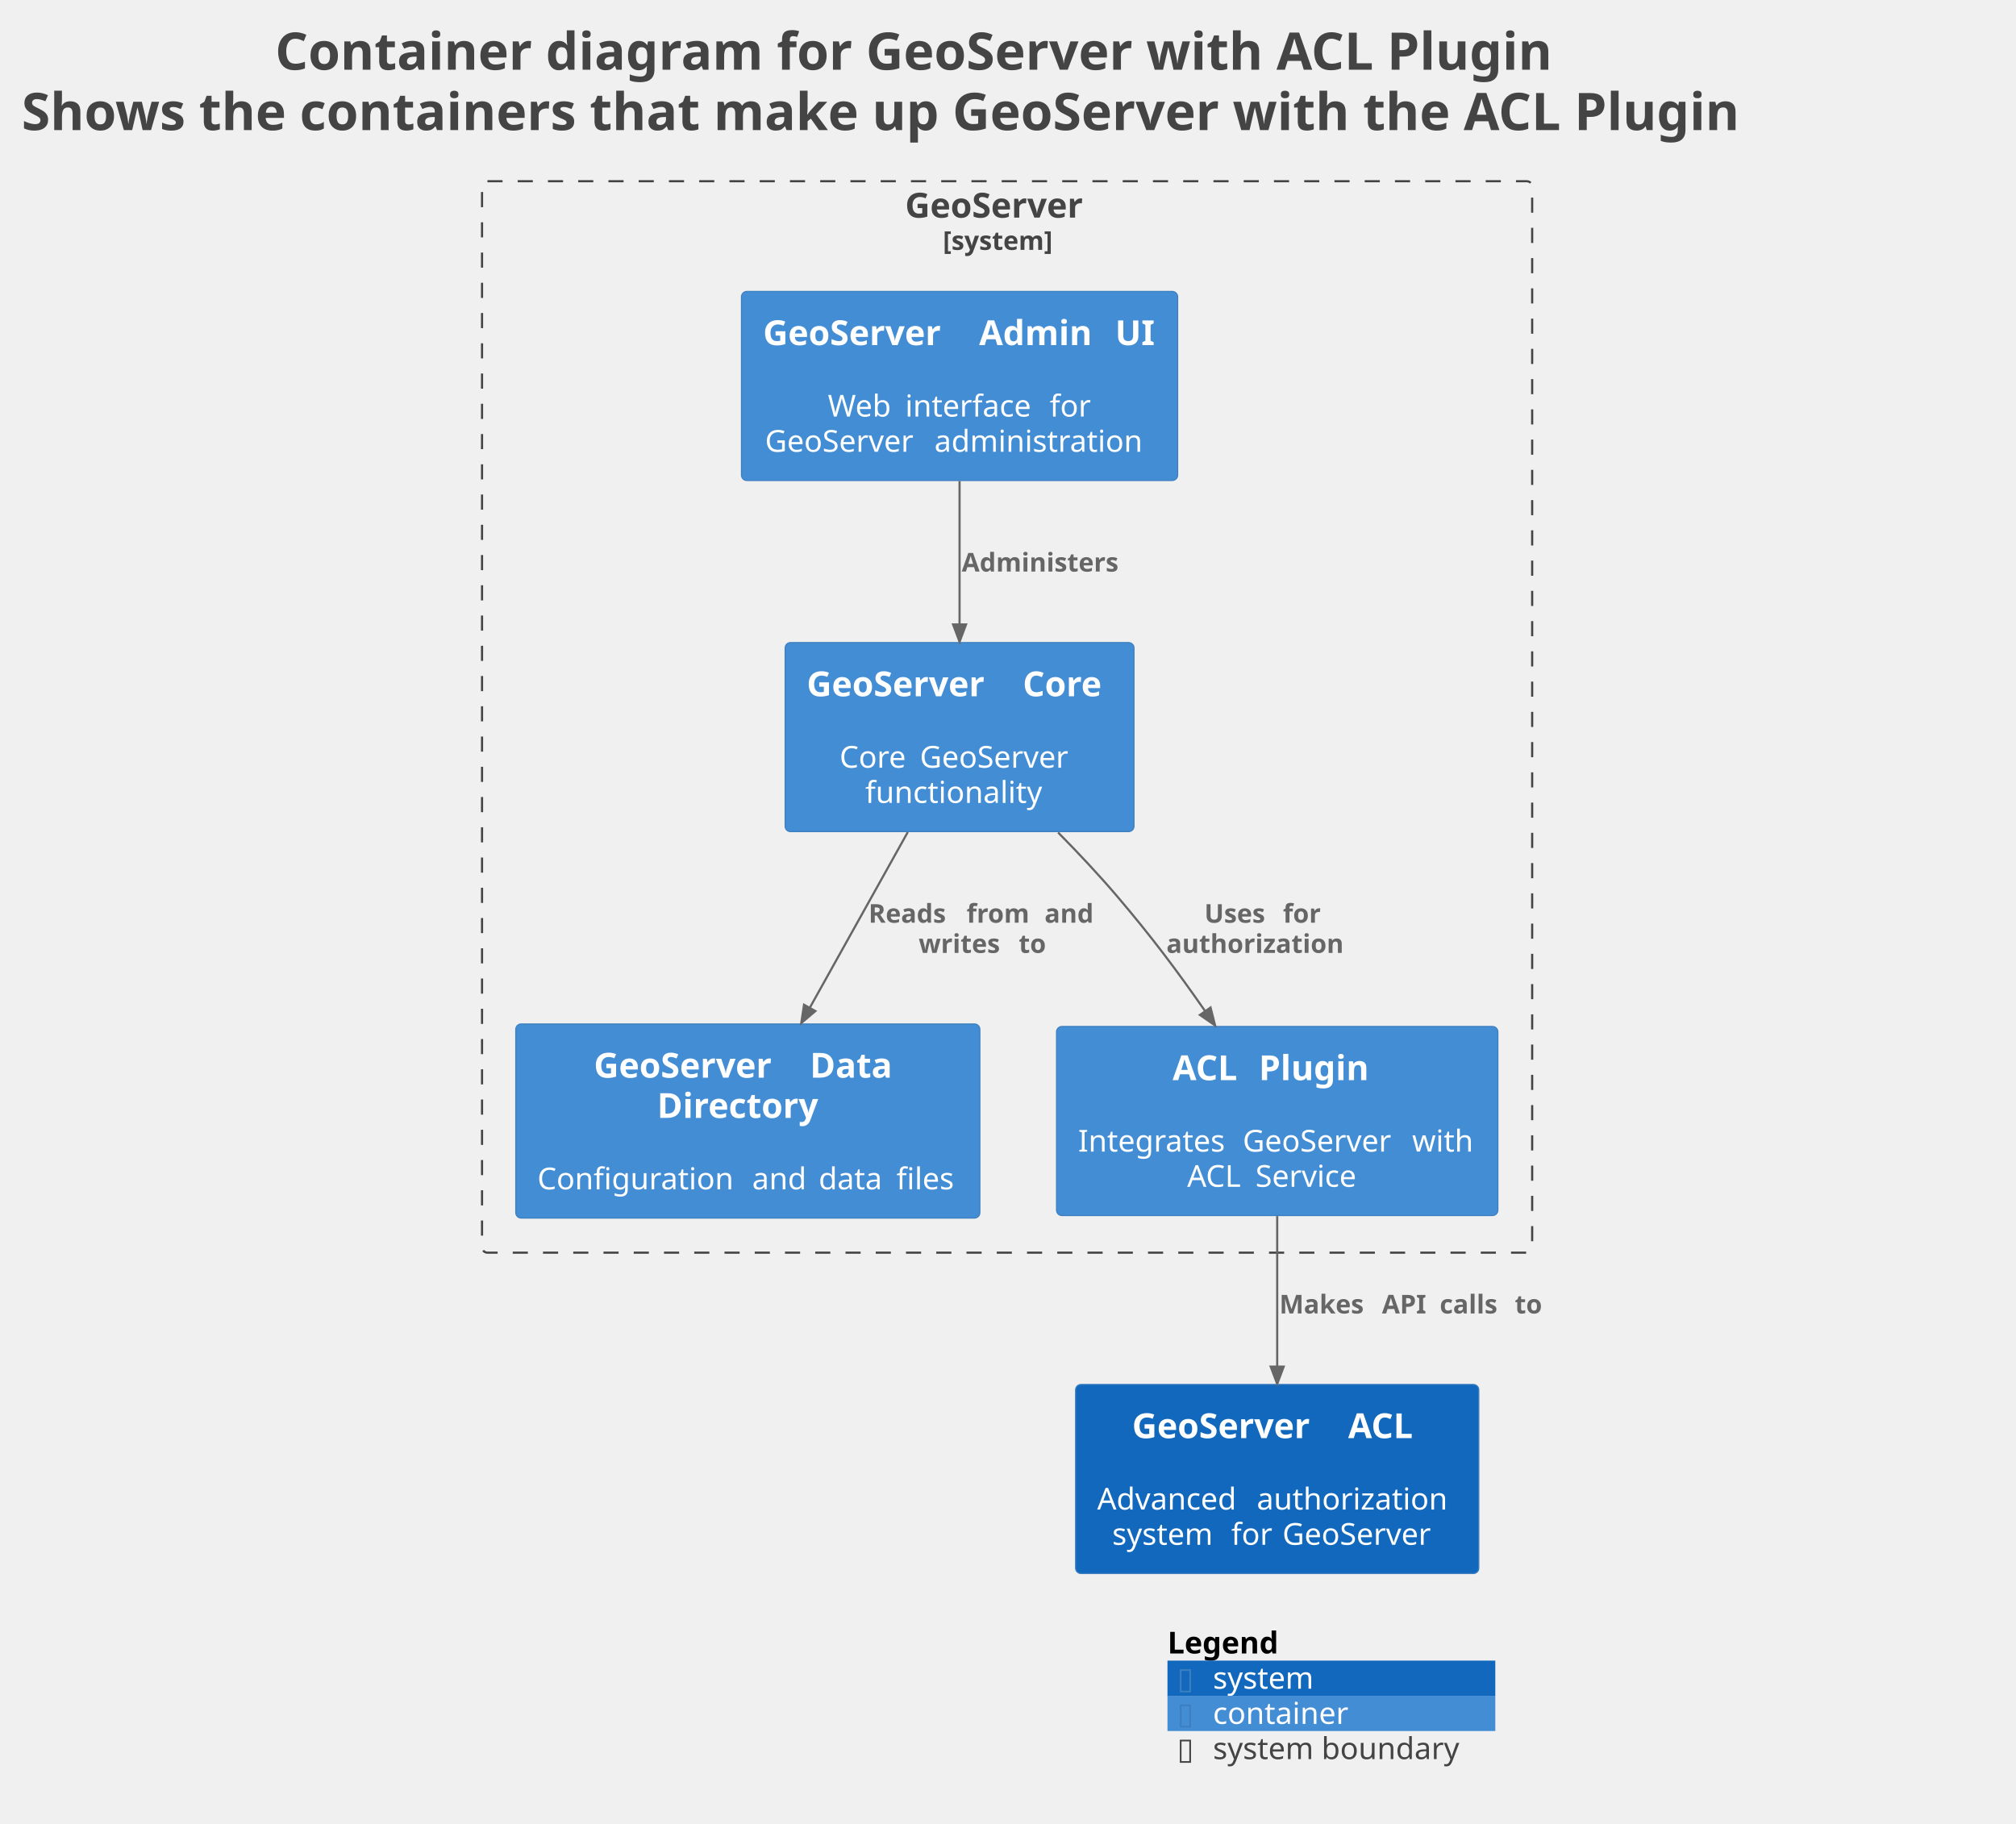
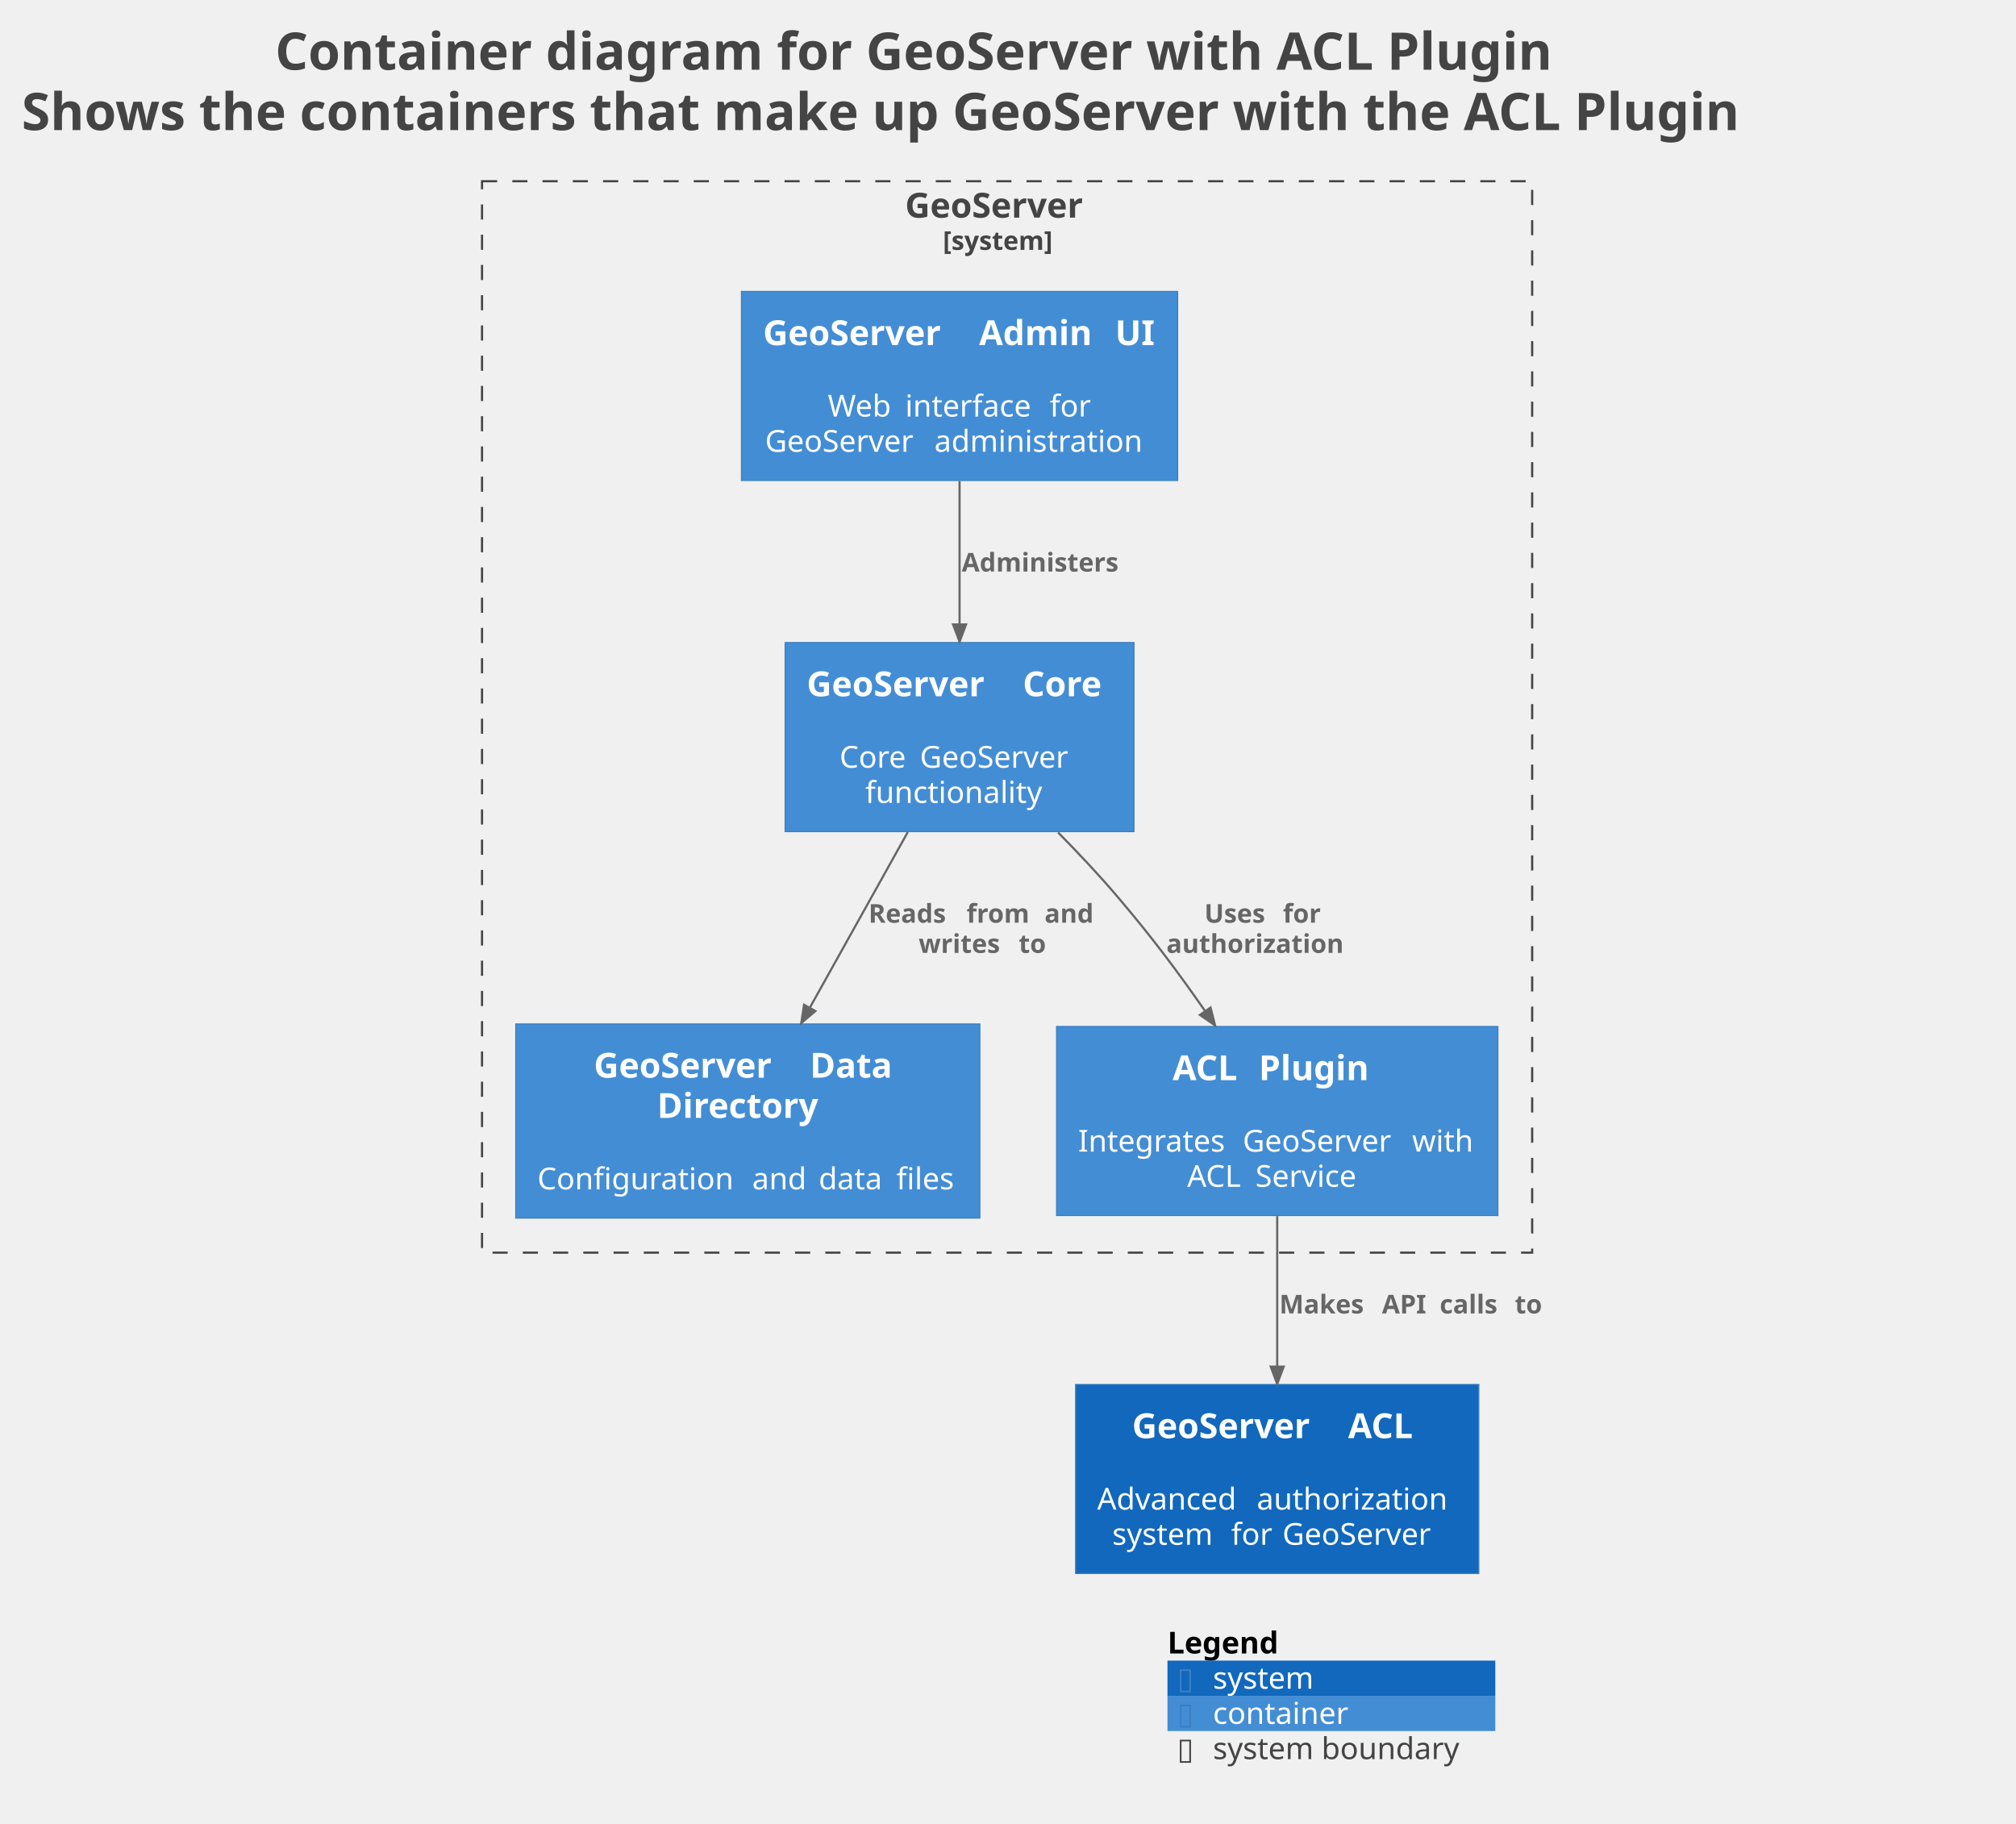
<svg xmlns="http://www.w3.org/2000/svg" contentStyleType="text/css" data-diagram-type="DESCRIPTION" height="844px" preserveAspectRatio="none" style="width:933px;height:844px;background:#FFFFFF;" version="1.1" viewBox="0 0 933 844" width="933px" zoomAndPan="magnify">
  <defs />
  <g>
    <g class="title" data-source-line="1">
      <text fill="#444444" font-family="sans-serif" font-size="24" font-weight="bold" lengthAdjust="spacing" textLength="670.453" x="127.328" y="32.277">Container diagram for GeoServer with ACL Plugin</text>
      <text fill="#444444" font-family="sans-serif" font-size="24" font-weight="bold" lengthAdjust="spacing" textLength="905.109" x="10" y="60.215">Shows the containers that make up GeoServer with the ACL Plugin</text>
    </g>
-     <g class="cluster" data-entity="GeoServer_boundary" data-source-line="1593" data-uid="ent0003" id="cluster_GeoServer_boundary">
-       <rect fill="none" height="495.87" rx="2.5" ry="2.5" style="stroke:#444444;stroke-width:1;stroke-dasharray:7,7;" width="486" x="223.084" y="83.875" />
+     <g class="cluster" data-qualified-name="GeoServer_boundary" data-source-line="1666" id="ent0003">
+       <rect fill="none" height="495.87" style="stroke:#444444;stroke-width:1;stroke-dasharray:7,7;" width="486" x="223.084" y="83.875" />
      <text fill="#444444" font-family="sans-serif" font-size="16" font-weight="bold" lengthAdjust="spacing" textLength="94.414" x="418.877" y="100.727">GeoServer</text>
      <text fill="#444444" font-family="sans-serif" font-size="12" font-weight="bold" lengthAdjust="spacing" textLength="59.455" x="436.356" y="115.639">[system]</text>
    </g>
-     <g class="entity" data-entity="GeoServer.GeoServerCore" data-source-line="71" data-uid="ent0004" id="entity_GeoServer.GeoServerCore">
-       <rect fill="#438DD5" height="87.516" rx="2.5" ry="2.5" style="stroke:#3C7FC0;stroke-width:0.5;" width="161.461" x="363.354" y="297.385" />
+     <g class="entity" data-qualified-name="GeoServer_boundary.GeoServer.GeoServerCore" data-source-line="71" id="ent0004">
+       <rect fill="#438DD5" height="87.516" style="stroke:#3C7FC0;stroke-width:0.5;" width="161.461" x="363.354" y="297.385" />
      <text fill="#FFFFFF" font-family="sans-serif" font-size="16" font-weight="bold" lengthAdjust="spacing" textLength="94.414" x="373.354" y="322.237">GeoServer</text>
      <text fill="#FFFFFF" font-family="sans-serif" font-size="16" font-weight="bold" lengthAdjust="spacing" textLength="5.57" x="467.768" y="322.237"> </text>
      <text fill="#FFFFFF" font-family="sans-serif" font-size="16" font-weight="bold" lengthAdjust="spacing" textLength="41.477" x="473.338" y="322.237">Core</text>
      <text fill="#FFFFFF" font-family="sans-serif" font-size="14" lengthAdjust="spacing" textLength="4.45" x="441.859" y="339.005"> </text>
      <text fill="#FFFFFF" font-family="sans-serif" font-size="14" lengthAdjust="spacing" textLength="32.71" x="388.536" y="355.302">Core</text>
      <text fill="#FFFFFF" font-family="sans-serif" font-size="14" lengthAdjust="spacing" textLength="4.45" x="421.246" y="355.302"> </text>
      <text fill="#FFFFFF" font-family="sans-serif" font-size="14" lengthAdjust="spacing" textLength="73.938" x="425.696" y="355.302">GeoServer</text>
      <text fill="#FFFFFF" font-family="sans-serif" font-size="14" lengthAdjust="spacing" textLength="87.322" x="400.423" y="371.599">functionality</text>
    </g>
-     <g class="entity" data-entity="GeoServer.GeoServerDataDirectory" data-source-line="71" data-uid="ent0005" id="entity_GeoServer.GeoServerDataDirectory">
-       <rect fill="#438DD5" height="89.844" rx="2.5" ry="2.5" style="stroke:#3C7FC0;stroke-width:0.5;" width="214.783" x="238.694" y="473.905" />
+     <g class="entity" data-qualified-name="GeoServer_boundary.GeoServer.GeoServerDataDirectory" data-source-line="71" id="ent0005">
+       <rect fill="#438DD5" height="89.844" style="stroke:#3C7FC0;stroke-width:0.5;" width="214.783" x="238.694" y="473.905" />
      <text fill="#FFFFFF" font-family="sans-serif" font-size="16" font-weight="bold" lengthAdjust="spacing" textLength="94.414" x="274.832" y="498.757">GeoServer</text>
      <text fill="#FFFFFF" font-family="sans-serif" font-size="16" font-weight="bold" lengthAdjust="spacing" textLength="5.57" x="369.246" y="498.757"> </text>
      <text fill="#FFFFFF" font-family="sans-serif" font-size="16" font-weight="bold" lengthAdjust="spacing" textLength="42.523" x="374.816" y="498.757">Data</text>
      <text fill="#FFFFFF" font-family="sans-serif" font-size="16" font-weight="bold" lengthAdjust="spacing" textLength="83.953" x="304.109" y="517.382">Directory</text>
      <text fill="#FFFFFF" font-family="sans-serif" font-size="14" lengthAdjust="spacing" textLength="4.45" x="343.861" y="534.15"> </text>
      <text fill="#FFFFFF" font-family="sans-serif" font-size="14" lengthAdjust="spacing" textLength="94.944" x="248.694" y="550.447">Configuration</text>
      <text fill="#FFFFFF" font-family="sans-serif" font-size="14" lengthAdjust="spacing" textLength="4.45" x="343.638" y="550.447"> </text>
      <text fill="#FFFFFF" font-family="sans-serif" font-size="14" lengthAdjust="spacing" textLength="26.339" x="348.089" y="550.447">and</text>
      <text fill="#FFFFFF" font-family="sans-serif" font-size="14" lengthAdjust="spacing" textLength="4.45" x="374.427" y="550.447"> </text>
      <text fill="#FFFFFF" font-family="sans-serif" font-size="14" lengthAdjust="spacing" textLength="31.534" x="378.878" y="550.447">data</text>
      <text fill="#FFFFFF" font-family="sans-serif" font-size="14" lengthAdjust="spacing" textLength="4.45" x="410.412" y="550.447"> </text>
      <text fill="#FFFFFF" font-family="sans-serif" font-size="14" lengthAdjust="spacing" textLength="28.615" x="414.862" y="550.447">files</text>
    </g>
-     <g class="entity" data-entity="GeoServer.GeoServerAdminUI" data-source-line="71" data-uid="ent0006" id="entity_GeoServer.GeoServerAdminUI">
-       <rect fill="#438DD5" height="87.516" rx="2.5" ry="2.5" style="stroke:#3C7FC0;stroke-width:0.5;" width="201.883" x="343.144" y="134.875" />
+     <g class="entity" data-qualified-name="GeoServer_boundary.GeoServer.GeoServerAdminUI" data-source-line="71" id="ent0006">
+       <rect fill="#438DD5" height="87.516" style="stroke:#3C7FC0;stroke-width:0.5;" width="201.883" x="343.144" y="134.875" />
      <text fill="#FFFFFF" font-family="sans-serif" font-size="16" font-weight="bold" lengthAdjust="spacing" textLength="94.414" x="353.144" y="159.727">GeoServer</text>
      <text fill="#FFFFFF" font-family="sans-serif" font-size="16" font-weight="bold" lengthAdjust="spacing" textLength="5.57" x="447.558" y="159.727"> </text>
      <text fill="#FFFFFF" font-family="sans-serif" font-size="16" font-weight="bold" lengthAdjust="spacing" textLength="57.383" x="453.128" y="159.727">Admin</text>
      <text fill="#FFFFFF" font-family="sans-serif" font-size="16" font-weight="bold" lengthAdjust="spacing" textLength="5.57" x="510.511" y="159.727"> </text>
      <text fill="#FFFFFF" font-family="sans-serif" font-size="16" font-weight="bold" lengthAdjust="spacing" textLength="18.945" x="516.082" y="159.727">UI</text>
      <text fill="#FFFFFF" font-family="sans-serif" font-size="14" lengthAdjust="spacing" textLength="4.45" x="441.86" y="176.495"> </text>
      <text fill="#FFFFFF" font-family="sans-serif" font-size="14" lengthAdjust="spacing" textLength="31.343" x="383.119" y="192.792">Web</text>
      <text fill="#FFFFFF" font-family="sans-serif" font-size="14" lengthAdjust="spacing" textLength="4.45" x="414.462" y="192.792"> </text>
      <text fill="#FFFFFF" font-family="sans-serif" font-size="14" lengthAdjust="spacing" textLength="62.44" x="418.912" y="192.792">interface</text>
      <text fill="#FFFFFF" font-family="sans-serif" font-size="14" lengthAdjust="spacing" textLength="4.45" x="481.351" y="192.792"> </text>
      <text fill="#FFFFFF" font-family="sans-serif" font-size="14" lengthAdjust="spacing" textLength="19.25" x="485.802" y="192.792">for</text>
      <text fill="#FFFFFF" font-family="sans-serif" font-size="14" lengthAdjust="spacing" textLength="73.938" x="354.046" y="209.089">GeoServer</text>
      <text fill="#FFFFFF" font-family="sans-serif" font-size="14" lengthAdjust="spacing" textLength="4.45" x="427.983" y="209.089"> </text>
      <text fill="#FFFFFF" font-family="sans-serif" font-size="14" lengthAdjust="spacing" textLength="101.691" x="432.433" y="209.089">administration</text>
    </g>
-     <g class="entity" data-entity="GeoServer.ACLPlugin" data-source-line="71" data-uid="ent0007" id="entity_GeoServer.ACLPlugin">
-       <rect fill="#438DD5" height="87.516" rx="2.5" ry="2.5" style="stroke:#3C7FC0;stroke-width:0.5;" width="204.263" x="488.954" y="475.065" />
+     <g class="entity" data-qualified-name="GeoServer_boundary.GeoServer.ACLPlugin" data-source-line="71" id="ent0007">
+       <rect fill="#438DD5" height="87.516" style="stroke:#3C7FC0;stroke-width:0.5;" width="204.263" x="488.954" y="475.065" />
      <text fill="#FFFFFF" font-family="sans-serif" font-size="16" font-weight="bold" lengthAdjust="spacing" textLength="34.32" x="542.675" y="499.917">ACL</text>
      <text fill="#FFFFFF" font-family="sans-serif" font-size="16" font-weight="bold" lengthAdjust="spacing" textLength="5.57" x="576.995" y="499.917"> </text>
      <text fill="#FFFFFF" font-family="sans-serif" font-size="16" font-weight="bold" lengthAdjust="spacing" textLength="56.93" x="582.566" y="499.917">Plugin</text>
      <text fill="#FFFFFF" font-family="sans-serif" font-size="14" lengthAdjust="spacing" textLength="4.45" x="588.86" y="516.685"> </text>
      <text fill="#FFFFFF" font-family="sans-serif" font-size="14" lengthAdjust="spacing" textLength="71.723" x="498.954" y="532.982">Integrates</text>
      <text fill="#FFFFFF" font-family="sans-serif" font-size="14" lengthAdjust="spacing" textLength="4.45" x="570.677" y="532.982"> </text>
      <text fill="#FFFFFF" font-family="sans-serif" font-size="14" lengthAdjust="spacing" textLength="73.938" x="575.127" y="532.982">GeoServer</text>
      <text fill="#FFFFFF" font-family="sans-serif" font-size="14" lengthAdjust="spacing" textLength="4.45" x="649.064" y="532.982"> </text>
      <text fill="#FFFFFF" font-family="sans-serif" font-size="14" lengthAdjust="spacing" textLength="29.702" x="653.514" y="532.982">with</text>
      <text fill="#FFFFFF" font-family="sans-serif" font-size="14" lengthAdjust="spacing" textLength="27.152" x="549.413" y="549.279">ACL</text>
      <text fill="#FFFFFF" font-family="sans-serif" font-size="14" lengthAdjust="spacing" textLength="4.45" x="576.566" y="549.279"> </text>
      <text fill="#FFFFFF" font-family="sans-serif" font-size="14" lengthAdjust="spacing" textLength="51.741" x="581.016" y="549.279">Service</text>
    </g>
-     <g class="entity" data-entity="GeoServerACL" data-source-line="197" data-uid="ent0002" id="entity_GeoServerACL">
-       <rect fill="#1168BD" height="87.516" rx="2.5" ry="2.5" style="stroke:#3C7FC0;stroke-width:0.5;" width="186.619" x="497.774" y="640.745" />
+     <g class="entity" data-qualified-name="GeoServerACL" data-source-line="197" id="ent0002">
+       <rect fill="#1168BD" height="87.516" style="stroke:#3C7FC0;stroke-width:0.5;" width="186.619" x="497.774" y="640.745" />
      <text fill="#FFFFFF" font-family="sans-serif" font-size="16" font-weight="bold" lengthAdjust="spacing" textLength="94.414" x="523.931" y="665.597">GeoServer</text>
      <text fill="#FFFFFF" font-family="sans-serif" font-size="16" font-weight="bold" lengthAdjust="spacing" textLength="5.57" x="618.345" y="665.597"> </text>
      <text fill="#FFFFFF" font-family="sans-serif" font-size="16" font-weight="bold" lengthAdjust="spacing" textLength="34.32" x="623.916" y="665.597">ACL</text>
      <text fill="#FFFFFF" font-family="sans-serif" font-size="14" lengthAdjust="spacing" textLength="4.45" x="588.859" y="682.365"> </text>
      <text fill="#FFFFFF" font-family="sans-serif" font-size="14" lengthAdjust="spacing" textLength="69.398" x="507.774" y="698.662">Advanced</text>
      <text fill="#FFFFFF" font-family="sans-serif" font-size="14" lengthAdjust="spacing" textLength="4.45" x="577.172" y="698.662"> </text>
      <text fill="#FFFFFF" font-family="sans-serif" font-size="14" lengthAdjust="spacing" textLength="92.77" x="581.623" y="698.662">authorization</text>
      <text fill="#FFFFFF" font-family="sans-serif" font-size="14" lengthAdjust="spacing" textLength="50.613" x="514.733" y="714.959">system</text>
      <text fill="#FFFFFF" font-family="sans-serif" font-size="14" lengthAdjust="spacing" textLength="4.45" x="565.346" y="714.959"> </text>
      <text fill="#FFFFFF" font-family="sans-serif" font-size="14" lengthAdjust="spacing" textLength="19.25" x="569.796" y="714.959">for</text>
      <text fill="#FFFFFF" font-family="sans-serif" font-size="14" lengthAdjust="spacing" textLength="4.45" x="589.046" y="714.959"> </text>
      <text fill="#FFFFFF" font-family="sans-serif" font-size="14" lengthAdjust="spacing" textLength="73.938" x="593.497" y="714.959">GeoServer</text>
    </g>
-     <g class="link" data-entity-1="GeoServer.GeoServerAdminUI" data-entity-2="GeoServer.GeoServerCore" data-source-line="1706" data-uid="lnk8" id="link_GeoServer.GeoServerAdminUI_GeoServer.GeoServerCore">
+     <g class="link" data-entity-1="ent0006" data-entity-2="ent0004" data-link-type="dependency" data-source-line="1779" id="lnk8">
      <path d="M444.084,222.645 C444.084,245.675 444.084,265.965 444.084,289.015" fill="none" id="GeoServer.GeoServerAdminUI-to-GeoServer.GeoServerCore" style="stroke:#666666;stroke-width:1;" />
      <polygon fill="#666666" points="444.084,297.015,447.084,289.015,441.084,289.015,444.084,297.015" style="stroke:#666666;stroke-width:1;" />
      <text fill="#666666" font-family="sans-serif" font-size="12" font-weight="bold" lengthAdjust="spacing" textLength="81.228" x="445.084" y="264.524">Administers</text>
    </g>
-     <g class="link" data-entity-1="GeoServer.GeoServerCore" data-entity-2="GeoServer.GeoServerDataDirectory" data-source-line="1706" data-uid="lnk9" id="link_GeoServer.GeoServerCore_GeoServer.GeoServerDataDirectory">
+     <g class="link" data-entity-1="ent0004" data-entity-2="ent0005" data-link-type="dependency" data-source-line="1779" id="lnk9">
      <path d="M420.114,385.125 C405.154,411.945 389.83,439.398 374.73,466.478" fill="none" id="GeoServer.GeoServerCore-to-GeoServer.GeoServerDataDirectory" style="stroke:#666666;stroke-width:1;" />
      <polygon fill="#666666" points="370.834,473.465,377.35,467.939,372.11,465.017,370.834,473.465" style="stroke:#666666;stroke-width:1;" />
      <text fill="#666666" font-family="sans-serif" font-size="12" font-weight="bold" lengthAdjust="spacing" textLength="41.209" x="401.954" y="427.044">Reads</text>
      <text fill="#666666" font-family="sans-serif" font-size="12" font-weight="bold" lengthAdjust="spacing" textLength="4.178" x="443.163" y="427.044"> </text>
      <text fill="#666666" font-family="sans-serif" font-size="12" font-weight="bold" lengthAdjust="spacing" textLength="31.887" x="447.341" y="427.044">from</text>
      <text fill="#666666" font-family="sans-serif" font-size="12" font-weight="bold" lengthAdjust="spacing" textLength="4.178" x="479.227" y="427.044"> </text>
      <text fill="#666666" font-family="sans-serif" font-size="12" font-weight="bold" lengthAdjust="spacing" textLength="25.23" x="483.405" y="427.044">and</text>
      <text fill="#666666" font-family="sans-serif" font-size="12" font-weight="bold" lengthAdjust="spacing" textLength="42.135" x="425.148" y="441.012">writes</text>
      <text fill="#666666" font-family="sans-serif" font-size="12" font-weight="bold" lengthAdjust="spacing" textLength="4.178" x="467.283" y="441.012"> </text>
      <text fill="#666666" font-family="sans-serif" font-size="12" font-weight="bold" lengthAdjust="spacing" textLength="13.98" x="471.461" y="441.012">to</text>
    </g>
-     <g class="link" data-entity-1="GeoServer.GeoServerCore" data-entity-2="GeoServer.ACLPlugin" data-source-line="1706" data-uid="lnk10" id="link_GeoServer.GeoServerCore_GeoServer.ACLPlugin">
+     <g class="link" data-entity-1="ent0004" data-entity-2="ent0007" data-link-type="dependency" data-source-line="1779" id="lnk10">
      <path d="M489.684,385.285 C499.044,394.765 508.614,404.955 517.084,414.905 C533.064,433.675 544.655,449.158 557.775,468.018" fill="none" id="GeoServer.GeoServerCore-to-GeoServer.ACLPlugin" style="stroke:#666666;stroke-width:1;" />
      <polygon fill="#666666" points="562.344,474.585,560.238,466.305,555.313,469.731,562.344,474.585" style="stroke:#666666;stroke-width:1;" />
      <text fill="#666666" font-family="sans-serif" font-size="12" font-weight="bold" lengthAdjust="spacing" textLength="32.168" x="557.397" y="427.044">Uses</text>
      <text fill="#666666" font-family="sans-serif" font-size="12" font-weight="bold" lengthAdjust="spacing" textLength="4.178" x="589.565" y="427.044"> </text>
      <text fill="#666666" font-family="sans-serif" font-size="12" font-weight="bold" lengthAdjust="spacing" textLength="19.383" x="593.742" y="427.044">for</text>
      <text fill="#666666" font-family="sans-serif" font-size="12" font-weight="bold" lengthAdjust="spacing" textLength="90.914" x="539.804" y="441.012">authorization</text>
    </g>
-     <g class="link" data-entity-1="GeoServer.ACLPlugin" data-entity-2="GeoServerACL" data-source-line="1706" data-uid="lnk11" id="link_GeoServer.ACLPlugin_GeoServerACL">
+     <g class="link" data-entity-1="ent0007" data-entity-2="ent0002" data-link-type="dependency" data-source-line="1779" id="lnk11">
      <path d="M591.084,562.835 C591.084,586.795 591.084,608.545 591.084,632.505" fill="none" id="GeoServer.ACLPlugin-to-GeoServerACL" style="stroke:#666666;stroke-width:1;" />
      <polygon fill="#666666" points="591.084,640.505,594.084,632.505,588.084,632.505,591.084,640.505" style="stroke:#666666;stroke-width:1;" />
      <text fill="#666666" font-family="sans-serif" font-size="12" font-weight="bold" lengthAdjust="spacing" textLength="43.301" x="592.084" y="607.884">Makes</text>
      <text fill="#666666" font-family="sans-serif" font-size="12" font-weight="bold" lengthAdjust="spacing" textLength="4.178" x="635.385" y="607.884"> </text>
      <text fill="#666666" font-family="sans-serif" font-size="12" font-weight="bold" lengthAdjust="spacing" textLength="22.547" x="639.562" y="607.884">API</text>
      <text fill="#666666" font-family="sans-serif" font-size="12" font-weight="bold" lengthAdjust="spacing" textLength="4.178" x="662.109" y="607.884"> </text>
      <text fill="#666666" font-family="sans-serif" font-size="12" font-weight="bold" lengthAdjust="spacing" textLength="30.58" x="666.287" y="607.884">calls</text>
      <text fill="#666666" font-family="sans-serif" font-size="12" font-weight="bold" lengthAdjust="spacing" textLength="4.178" x="696.867" y="607.884"> </text>
      <text fill="#666666" font-family="sans-serif" font-size="12" font-weight="bold" lengthAdjust="spacing" textLength="13.98" x="701.045" y="607.884">to</text>
    </g>
-     <g class="legend" data-source-line="1510">
+     <g class="legend" data-source-line="1576">
      <rect fill="none" height="16.297" style="stroke:none;stroke-width:1;" width="151.724" x="540.302" y="752.261" />
      <text fill="#000000" font-family="sans-serif" font-size="14" font-weight="bold" lengthAdjust="spacing" textLength="57.921" x="540.302" y="765.256">Legend</text>
      <text fill="#FFFFFF" font-family="sans-serif" font-size="14" lengthAdjust="spacing" textLength="4.45" x="603.097" y="765.256"> </text>
      <rect fill="#1168BD" height="16.297" style="stroke:none;stroke-width:1;" width="151.724" x="540.302" y="768.558" />
      <text fill="#3C7FC0" font-family="sans-serif" font-size="14" lengthAdjust="spacing" textLength="7.704" x="544.752" y="781.553">▯</text>
      <text fill="#FFFFFF" font-family="sans-serif" font-size="14" lengthAdjust="spacing" textLength="4.45" x="552.456" y="781.553"> </text>
      <text fill="#FFFFFF" font-family="sans-serif" font-size="14" lengthAdjust="spacing" textLength="50.613" x="561.356" y="781.553">system</text>
      <text fill="#FFFFFF" font-family="sans-serif" font-size="14" lengthAdjust="spacing" textLength="4.45" x="616.42" y="781.553"> </text>
      <rect fill="#438DD5" height="16.297" style="stroke:none;stroke-width:1;" width="151.724" x="540.302" y="784.854" />
      <text fill="#3C7FC0" font-family="sans-serif" font-size="14" lengthAdjust="spacing" textLength="7.704" x="544.752" y="797.85">▯</text>
      <text fill="#FFFFFF" font-family="sans-serif" font-size="14" lengthAdjust="spacing" textLength="4.45" x="552.456" y="797.85"> </text>
      <text fill="#FFFFFF" font-family="sans-serif" font-size="14" lengthAdjust="spacing" textLength="66.336" x="561.356" y="797.85">container</text>
      <text fill="#FFFFFF" font-family="sans-serif" font-size="14" lengthAdjust="spacing" textLength="4.45" x="632.143" y="797.85"> </text>
      <rect fill="none" height="16.297" style="stroke:none;stroke-width:1;" width="151.724" x="540.302" y="801.151" />
      <text fill="#444444" font-family="sans-serif" font-size="14" lengthAdjust="spacing" textLength="7.704" x="544.752" y="814.146">▯</text>
      <text fill="#FFFFFF" font-family="sans-serif" font-size="14" lengthAdjust="spacing" textLength="4.45" x="552.456" y="814.146"> </text>
      <text fill="#444444" font-family="sans-serif" font-size="14" lengthAdjust="spacing" textLength="121.769" x="561.356" y="814.146">system boundary</text>
      <text fill="#FFFFFF" font-family="sans-serif" font-size="14" lengthAdjust="spacing" textLength="4.45" x="687.575" y="814.146"> </text>
      <line style="stroke:none;stroke-width:1;" x1="540.302" x2="692.025" y1="752.261" y2="752.261" />
      <line style="stroke:none;stroke-width:1;" x1="540.302" x2="692.025" y1="768.558" y2="768.558" />
      <line style="stroke:none;stroke-width:1;" x1="540.302" x2="692.025" y1="784.854" y2="784.854" />
      <line style="stroke:none;stroke-width:1;" x1="540.302" x2="692.025" y1="801.151" y2="801.151" />
      <line style="stroke:none;stroke-width:1;" x1="540.302" x2="692.025" y1="817.448" y2="817.448" />
      <line style="stroke:none;stroke-width:1;" x1="540.302" x2="540.302" y1="752.261" y2="817.448" />
      <line style="stroke:none;stroke-width:1;" x1="692.025" x2="692.025" y1="752.261" y2="817.448" />
    </g>
  </g>
</svg>
